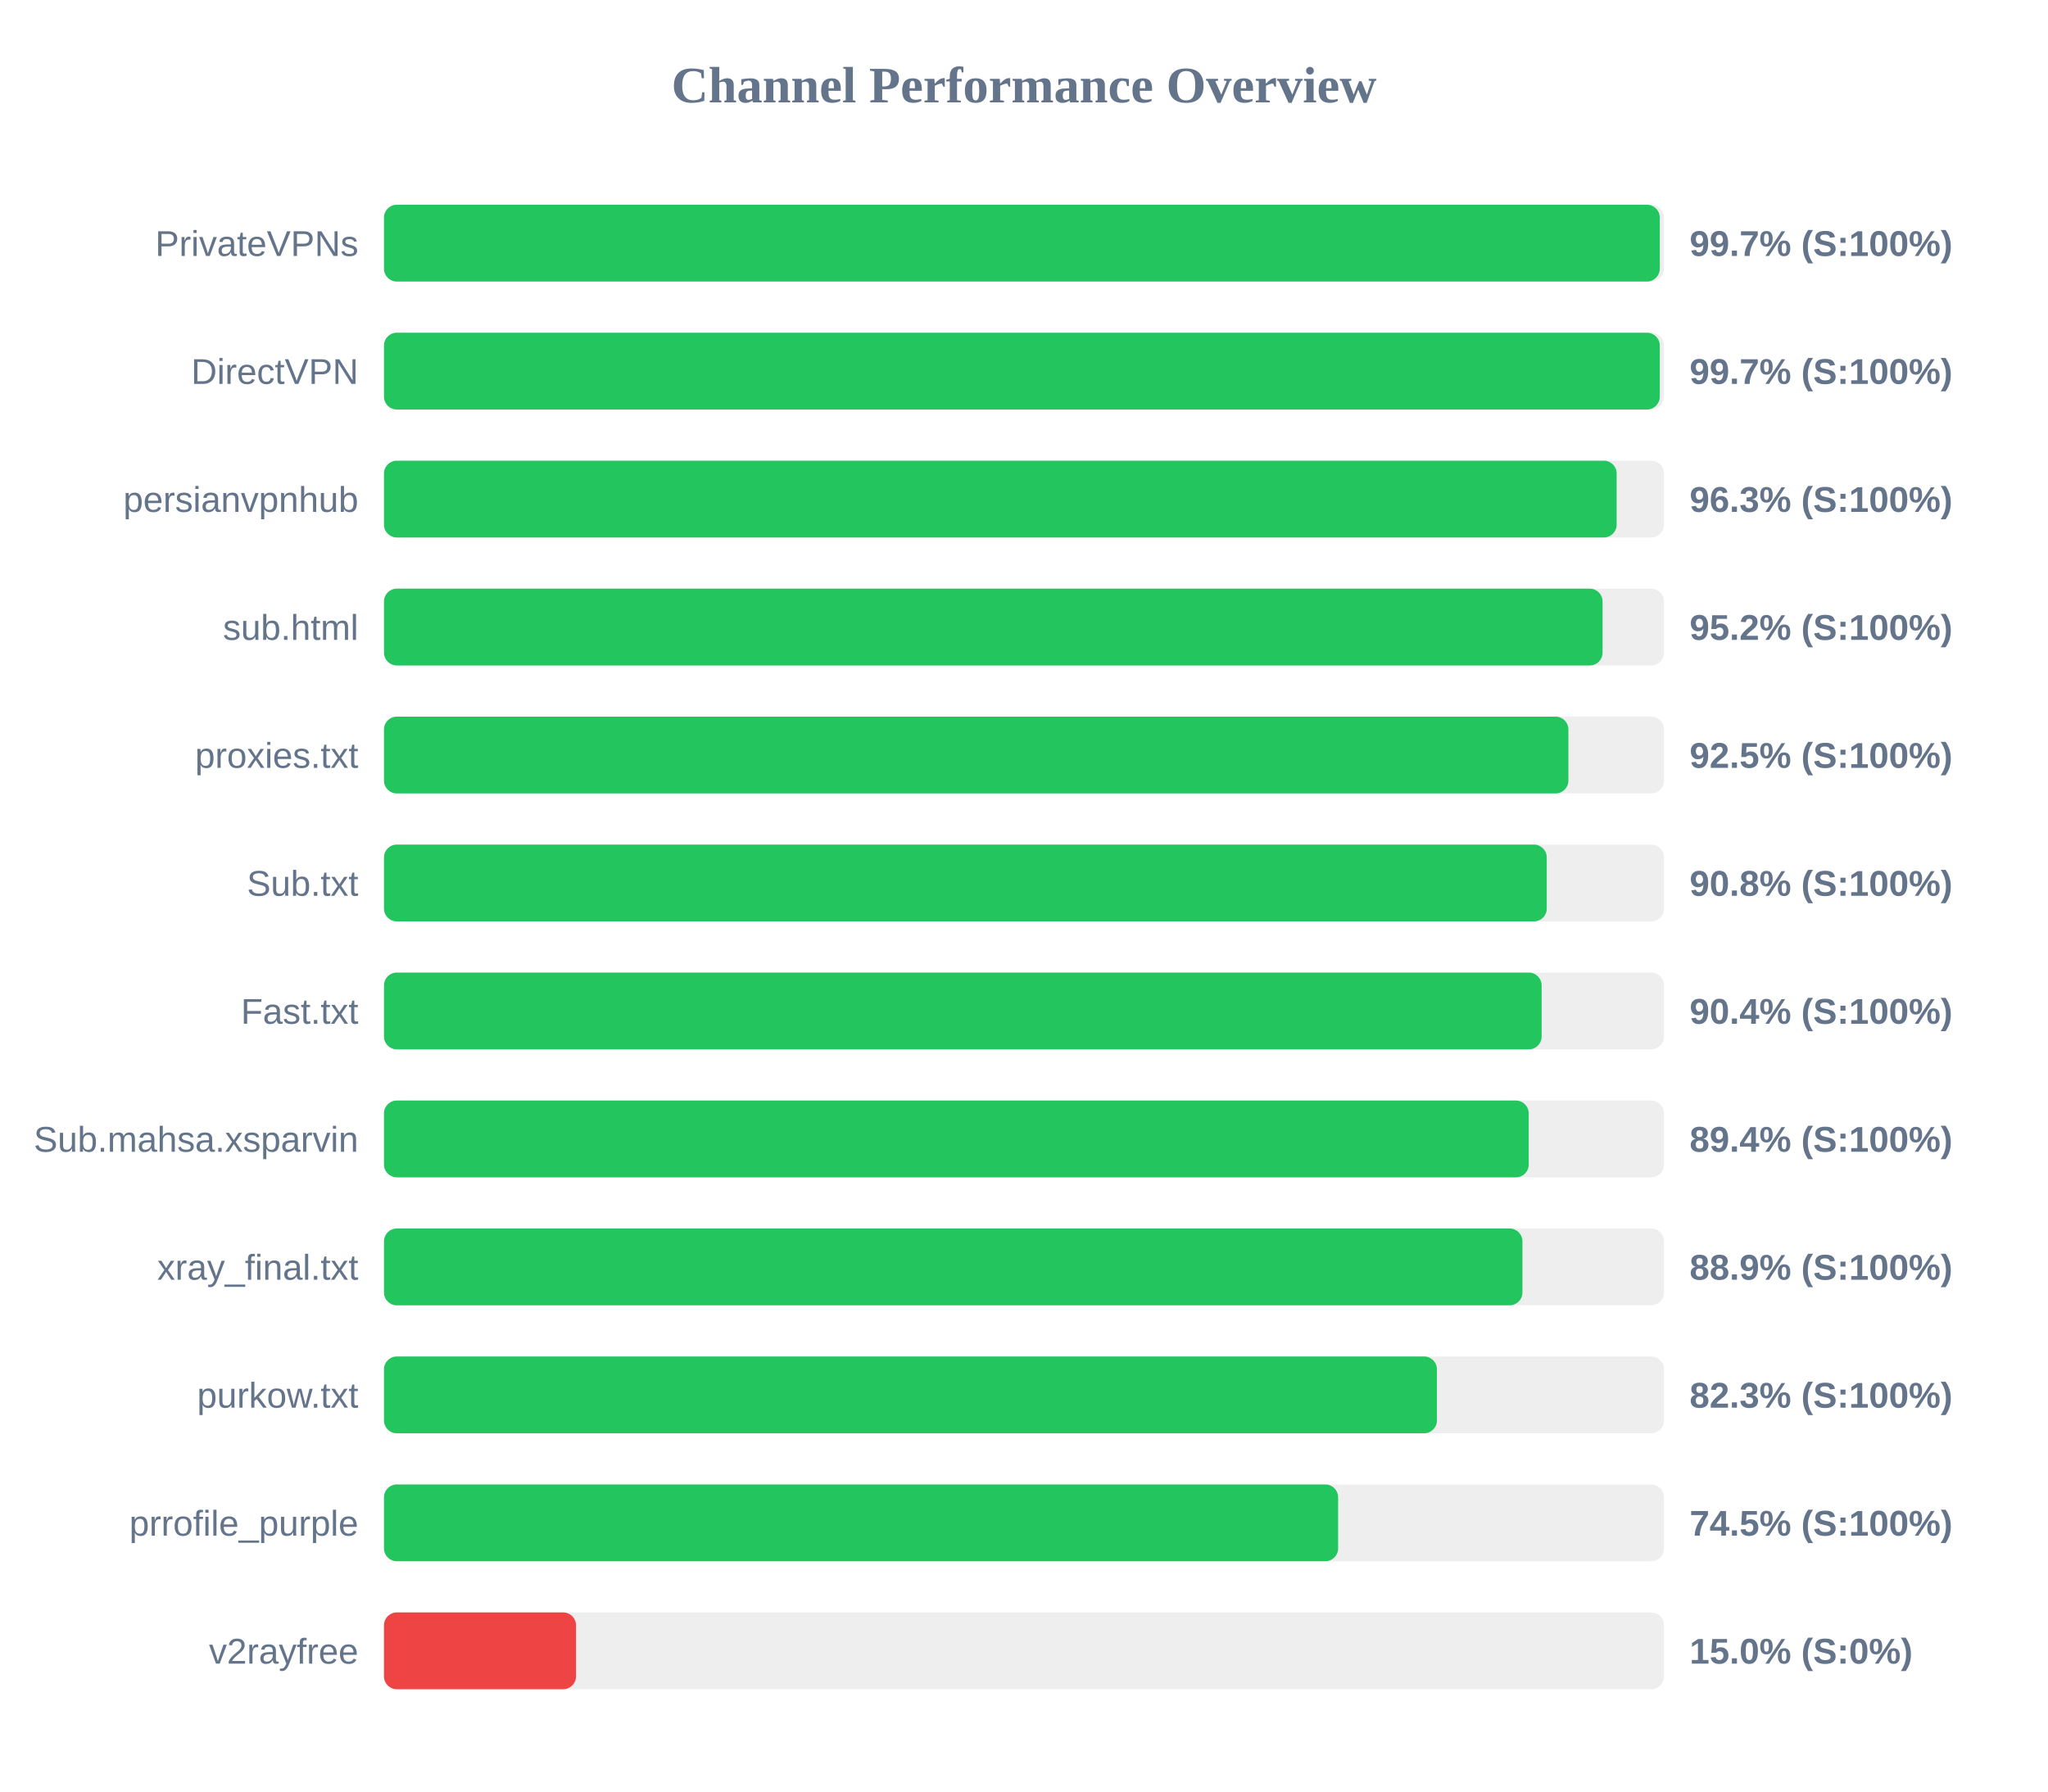
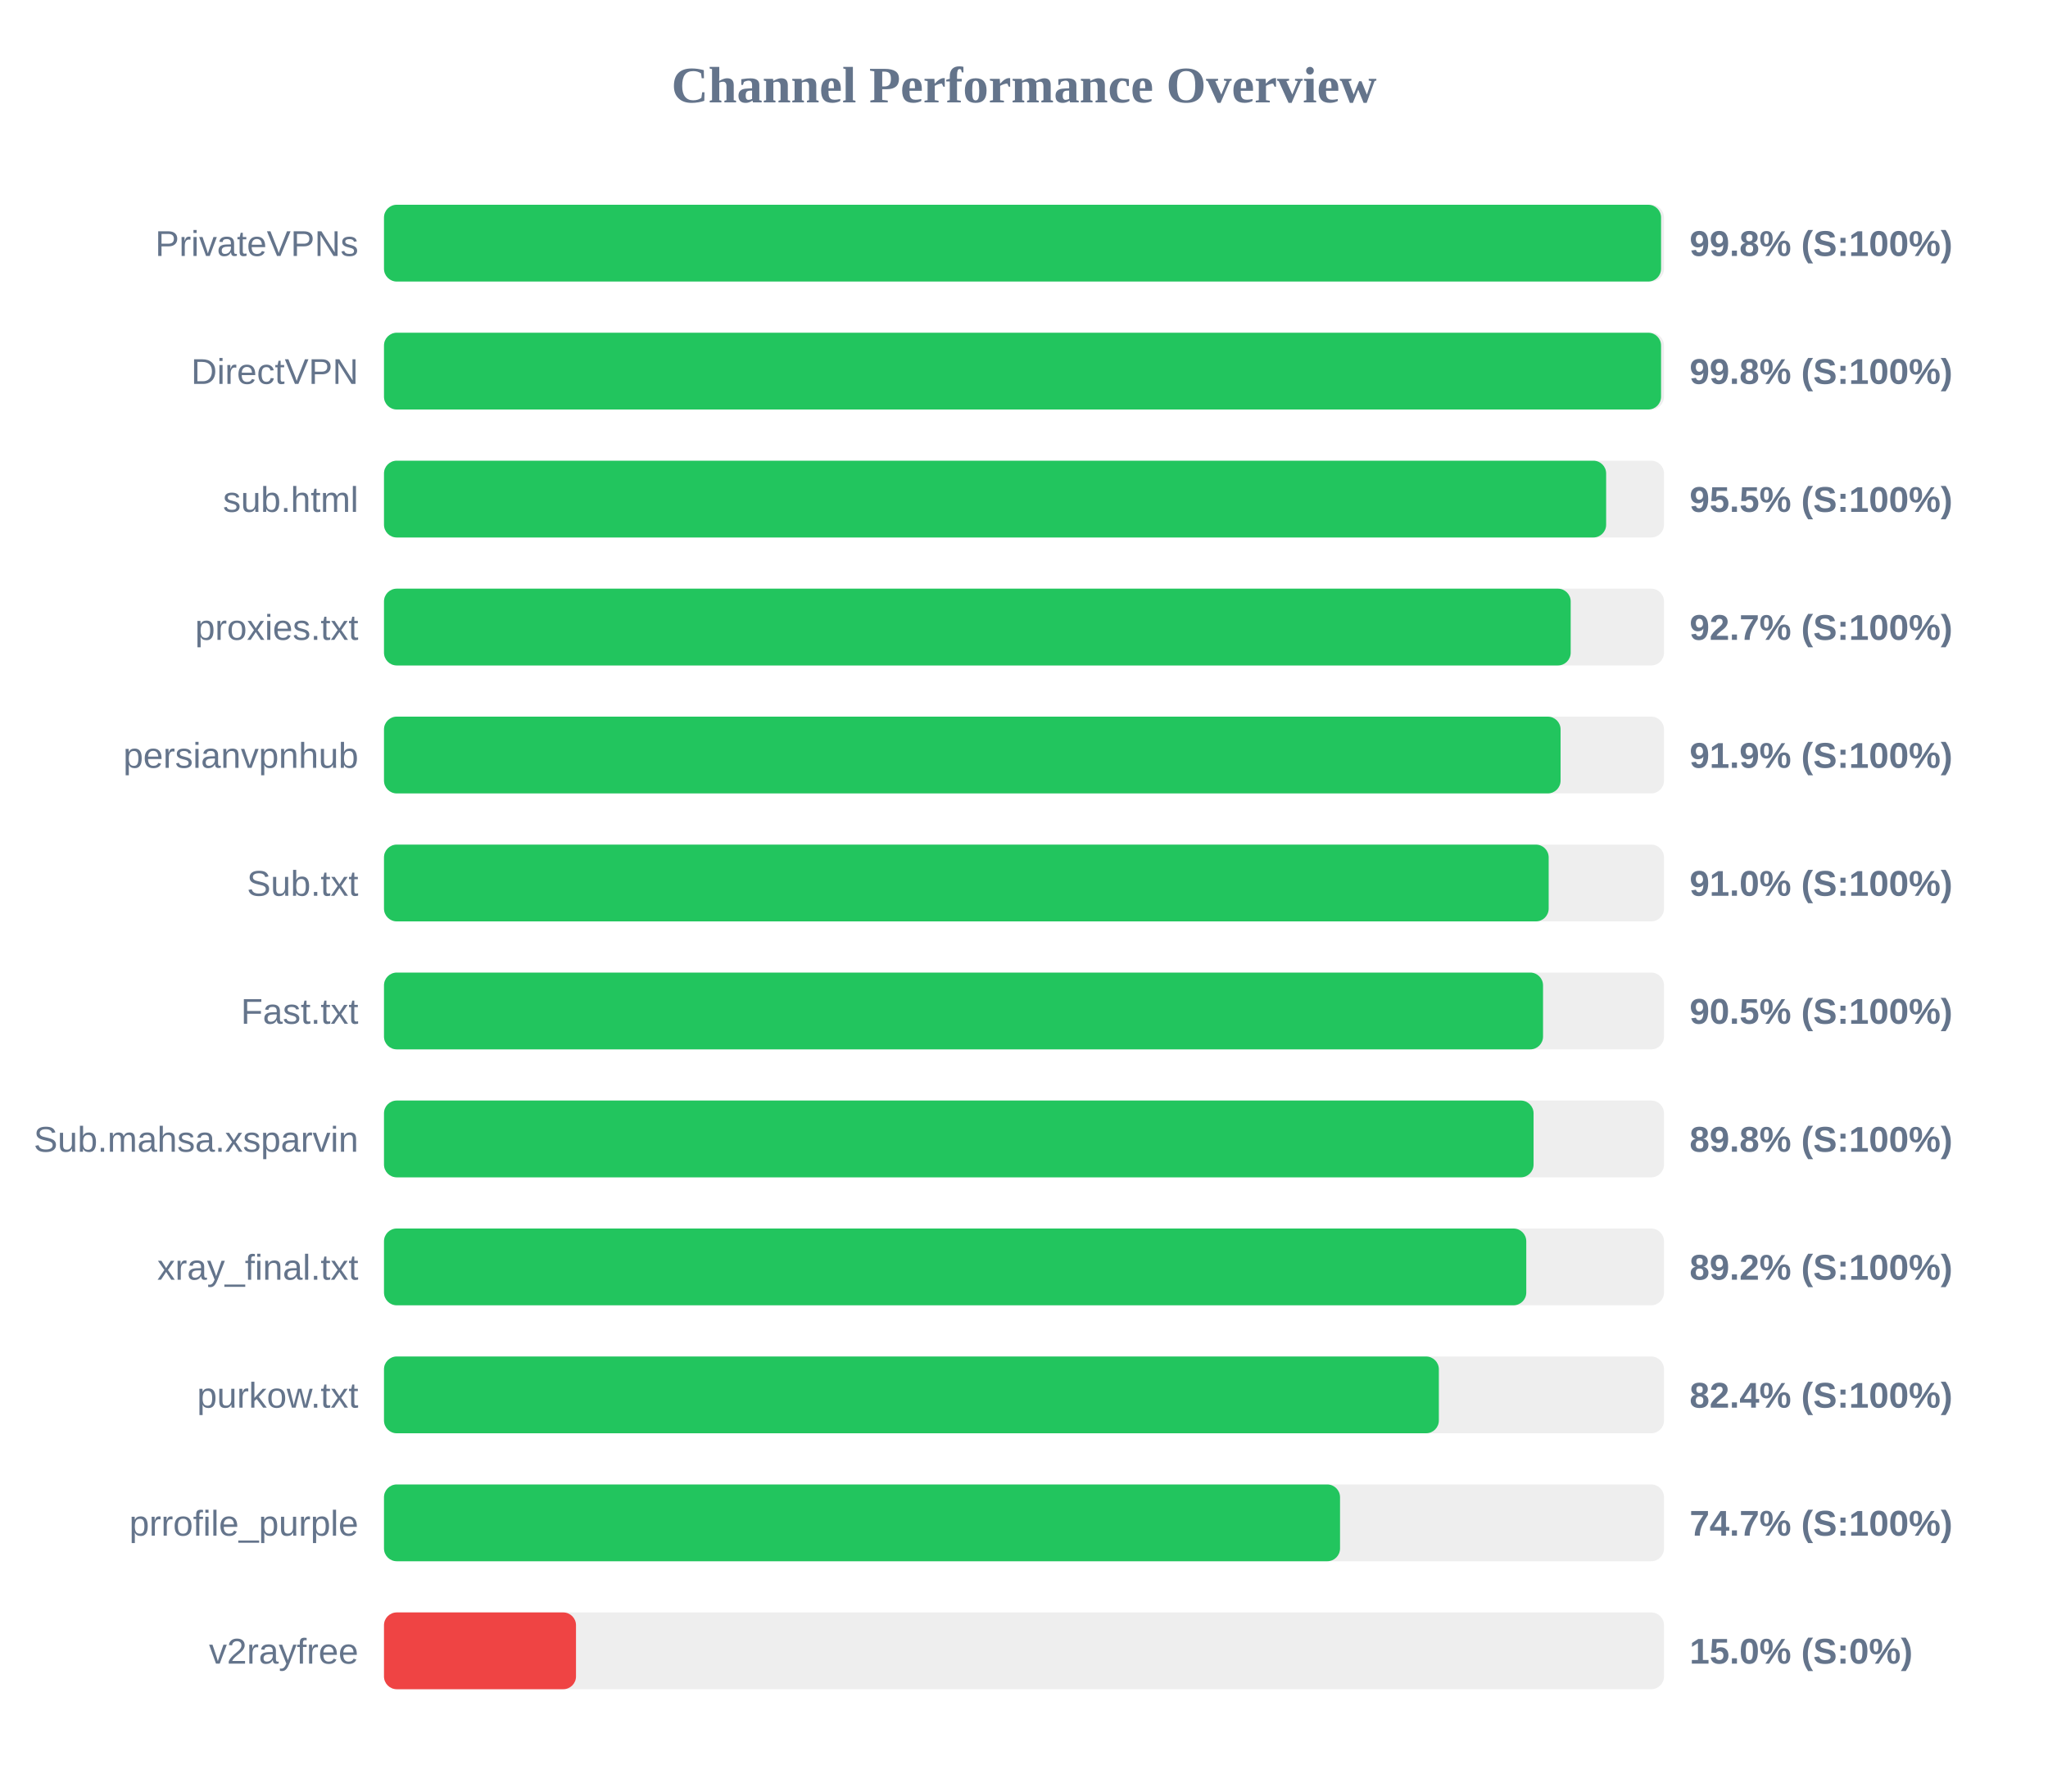
<svg xmlns="http://www.w3.org/2000/svg" width="800" height="700" version="1.1">
  <style>
        .row { font: 14px Arial; fill: #64748b; }
        .score { font: bold 14px Arial; fill: #64748b; }
    </style>
  <text x="400" y="40" text-anchor="middle" font-size="20px" font-weight="bold" fill="#64748b">Channel Performance Overview</text>
  <rect x="150" y="80" width="500" height="30" fill="#eee" rx="5" />
-   <rect x="150" y="80" width="498.35" height="30" fill="#22c55e" rx="5" />
+   <rect x="150" y="80" width="498.85" height="30" fill="#22c55e" rx="5" />
  <text x="140" y="100" text-anchor="end" class="row">PrivateVPNs</text>
-   <text x="660" y="100" text-anchor="start" class="score">99.7% (S:100%)</text>
+   <text x="660" y="100" text-anchor="start" class="score">99.8% (S:100%)</text>
  <rect x="150" y="130" width="500" height="30" fill="#eee" rx="5" />
-   <rect x="150" y="130" width="498.35" height="30" fill="#22c55e" rx="5" />
+   <rect x="150" y="130" width="498.85" height="30" fill="#22c55e" rx="5" />
  <text x="140" y="150" text-anchor="end" class="row">DirectVPN</text>
-   <text x="660" y="150" text-anchor="start" class="score">99.7% (S:100%)</text>
+   <text x="660" y="150" text-anchor="start" class="score">99.8% (S:100%)</text>
  <rect x="150" y="180" width="500" height="30" fill="#eee" rx="5" />
-   <rect x="150" y="180" width="481.5" height="30" fill="#22c55e" rx="5" />
-   <text x="140" y="200" text-anchor="end" class="row">persianvpnhub</text>
-   <text x="660" y="200" text-anchor="start" class="score">96.3% (S:100%)</text>
+   <rect x="150" y="180" width="477.4" height="30" fill="#22c55e" rx="5" />
+   <text x="140" y="200" text-anchor="end" class="row">sub.html</text>
+   <text x="660" y="200" text-anchor="start" class="score">95.5% (S:100%)</text>
  <rect x="150" y="230" width="500" height="30" fill="#eee" rx="5" />
-   <rect x="150" y="230" width="476.0" height="30" fill="#22c55e" rx="5" />
-   <text x="140" y="250" text-anchor="end" class="row">sub.html</text>
-   <text x="660" y="250" text-anchor="start" class="score">95.2% (S:100%)</text>
+   <rect x="150" y="230" width="463.55" height="30" fill="#22c55e" rx="5" />
+   <text x="140" y="250" text-anchor="end" class="row">proxies.txt</text>
+   <text x="660" y="250" text-anchor="start" class="score">92.7% (S:100%)</text>
  <rect x="150" y="280" width="500" height="30" fill="#eee" rx="5" />
-   <rect x="150" y="280" width="462.65" height="30" fill="#22c55e" rx="5" />
-   <text x="140" y="300" text-anchor="end" class="row">proxies.txt</text>
-   <text x="660" y="300" text-anchor="start" class="score">92.5% (S:100%)</text>
+   <rect x="150" y="280" width="459.6" height="30" fill="#22c55e" rx="5" />
+   <text x="140" y="300" text-anchor="end" class="row">persianvpnhub</text>
+   <text x="660" y="300" text-anchor="start" class="score">91.9% (S:100%)</text>
  <rect x="150" y="330" width="500" height="30" fill="#eee" rx="5" />
-   <rect x="150" y="330" width="454.2" height="30" fill="#22c55e" rx="5" />
+   <rect x="150" y="330" width="454.95" height="30" fill="#22c55e" rx="5" />
  <text x="140" y="350" text-anchor="end" class="row">Sub.txt</text>
-   <text x="660" y="350" text-anchor="start" class="score">90.8% (S:100%)</text>
+   <text x="660" y="350" text-anchor="start" class="score">91.0% (S:100%)</text>
  <rect x="150" y="380" width="500" height="30" fill="#eee" rx="5" />
-   <rect x="150" y="380" width="452.2" height="30" fill="#22c55e" rx="5" />
+   <rect x="150" y="380" width="452.75" height="30" fill="#22c55e" rx="5" />
  <text x="140" y="400" text-anchor="end" class="row">Fast.txt</text>
-   <text x="660" y="400" text-anchor="start" class="score">90.4% (S:100%)</text>
+   <text x="660" y="400" text-anchor="start" class="score">90.5% (S:100%)</text>
  <rect x="150" y="430" width="500" height="30" fill="#eee" rx="5" />
-   <rect x="150" y="430" width="447.15" height="30" fill="#22c55e" rx="5" />
+   <rect x="150" y="430" width="449.05" height="30" fill="#22c55e" rx="5" />
  <text x="140" y="450" text-anchor="end" class="row">Sub.mahsa.xsparvin</text>
-   <text x="660" y="450" text-anchor="start" class="score">89.4% (S:100%)</text>
+   <text x="660" y="450" text-anchor="start" class="score">89.8% (S:100%)</text>
  <rect x="150" y="480" width="500" height="30" fill="#eee" rx="5" />
-   <rect x="150" y="480" width="444.7" height="30" fill="#22c55e" rx="5" />
+   <rect x="150" y="480" width="446.2" height="30" fill="#22c55e" rx="5" />
  <text x="140" y="500" text-anchor="end" class="row">xray_final.txt</text>
-   <text x="660" y="500" text-anchor="start" class="score">88.9% (S:100%)</text>
+   <text x="660" y="500" text-anchor="start" class="score">89.2% (S:100%)</text>
  <rect x="150" y="530" width="500" height="30" fill="#eee" rx="5" />
-   <rect x="150" y="530" width="411.3" height="30" fill="#22c55e" rx="5" />
+   <rect x="150" y="530" width="412.05" height="30" fill="#22c55e" rx="5" />
  <text x="140" y="550" text-anchor="end" class="row">purkow.txt</text>
-   <text x="660" y="550" text-anchor="start" class="score">82.3% (S:100%)</text>
+   <text x="660" y="550" text-anchor="start" class="score">82.4% (S:100%)</text>
  <rect x="150" y="580" width="500" height="30" fill="#eee" rx="5" />
-   <rect x="150" y="580" width="372.7" height="30" fill="#22c55e" rx="5" />
+   <rect x="150" y="580" width="373.45" height="30" fill="#22c55e" rx="5" />
  <text x="140" y="600" text-anchor="end" class="row">prrofile_purple</text>
-   <text x="660" y="600" text-anchor="start" class="score">74.5% (S:100%)</text>
+   <text x="660" y="600" text-anchor="start" class="score">74.7% (S:100%)</text>
  <rect x="150" y="630" width="500" height="30" fill="#eee" rx="5" />
  <rect x="150" y="630" width="75.0" height="30" fill="#ef4444" rx="5" />
  <text x="140" y="650" text-anchor="end" class="row">v2rayfree</text>
  <text x="660" y="650" text-anchor="start" class="score">15.0% (S:0%)</text>
</svg>
